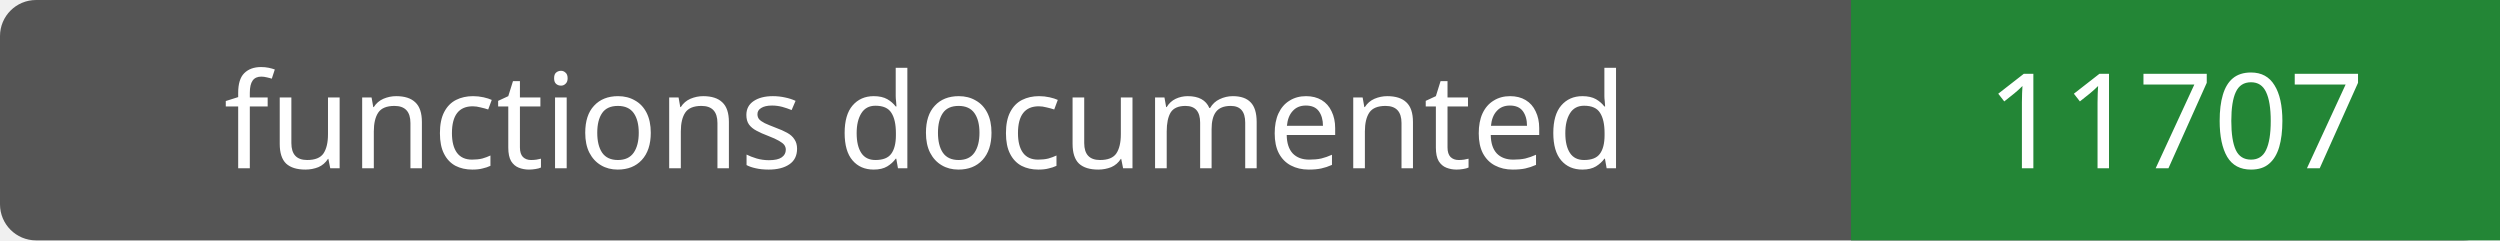
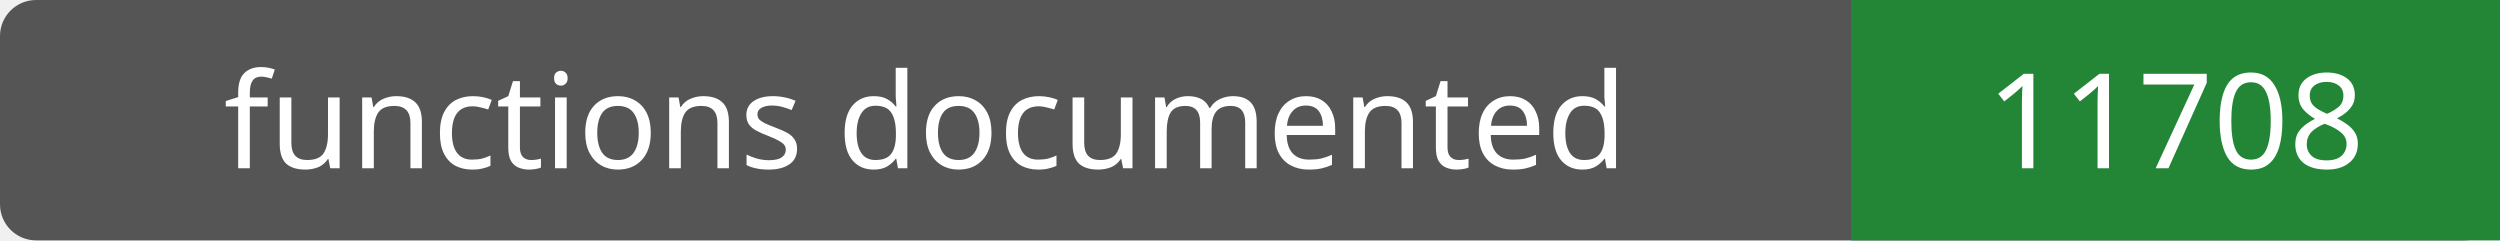
- <svg xmlns="http://www.w3.org/2000/svg" width="208" height="20" role="img" aria-label="functions documented: 11707">
+ <svg xmlns="http://www.w3.org/2000/svg" width="208" height="20" role="img" aria-label="functions documented: 11708">
  <rect width="208" height="20" rx="3" fill="#555" />
  <path fill="#238636" d="M154 0h54v20H154z" />
  <g fill="#fff" text-anchor="middle" font-family="Verdana,sans-serif" font-size="11">
    <text x="77.0" y="14">functions documented</text>
-     <text x="181.0" y="14">11707</text>
+     <text x="181.0" y="14">11708</text>
  </g>
</svg>
